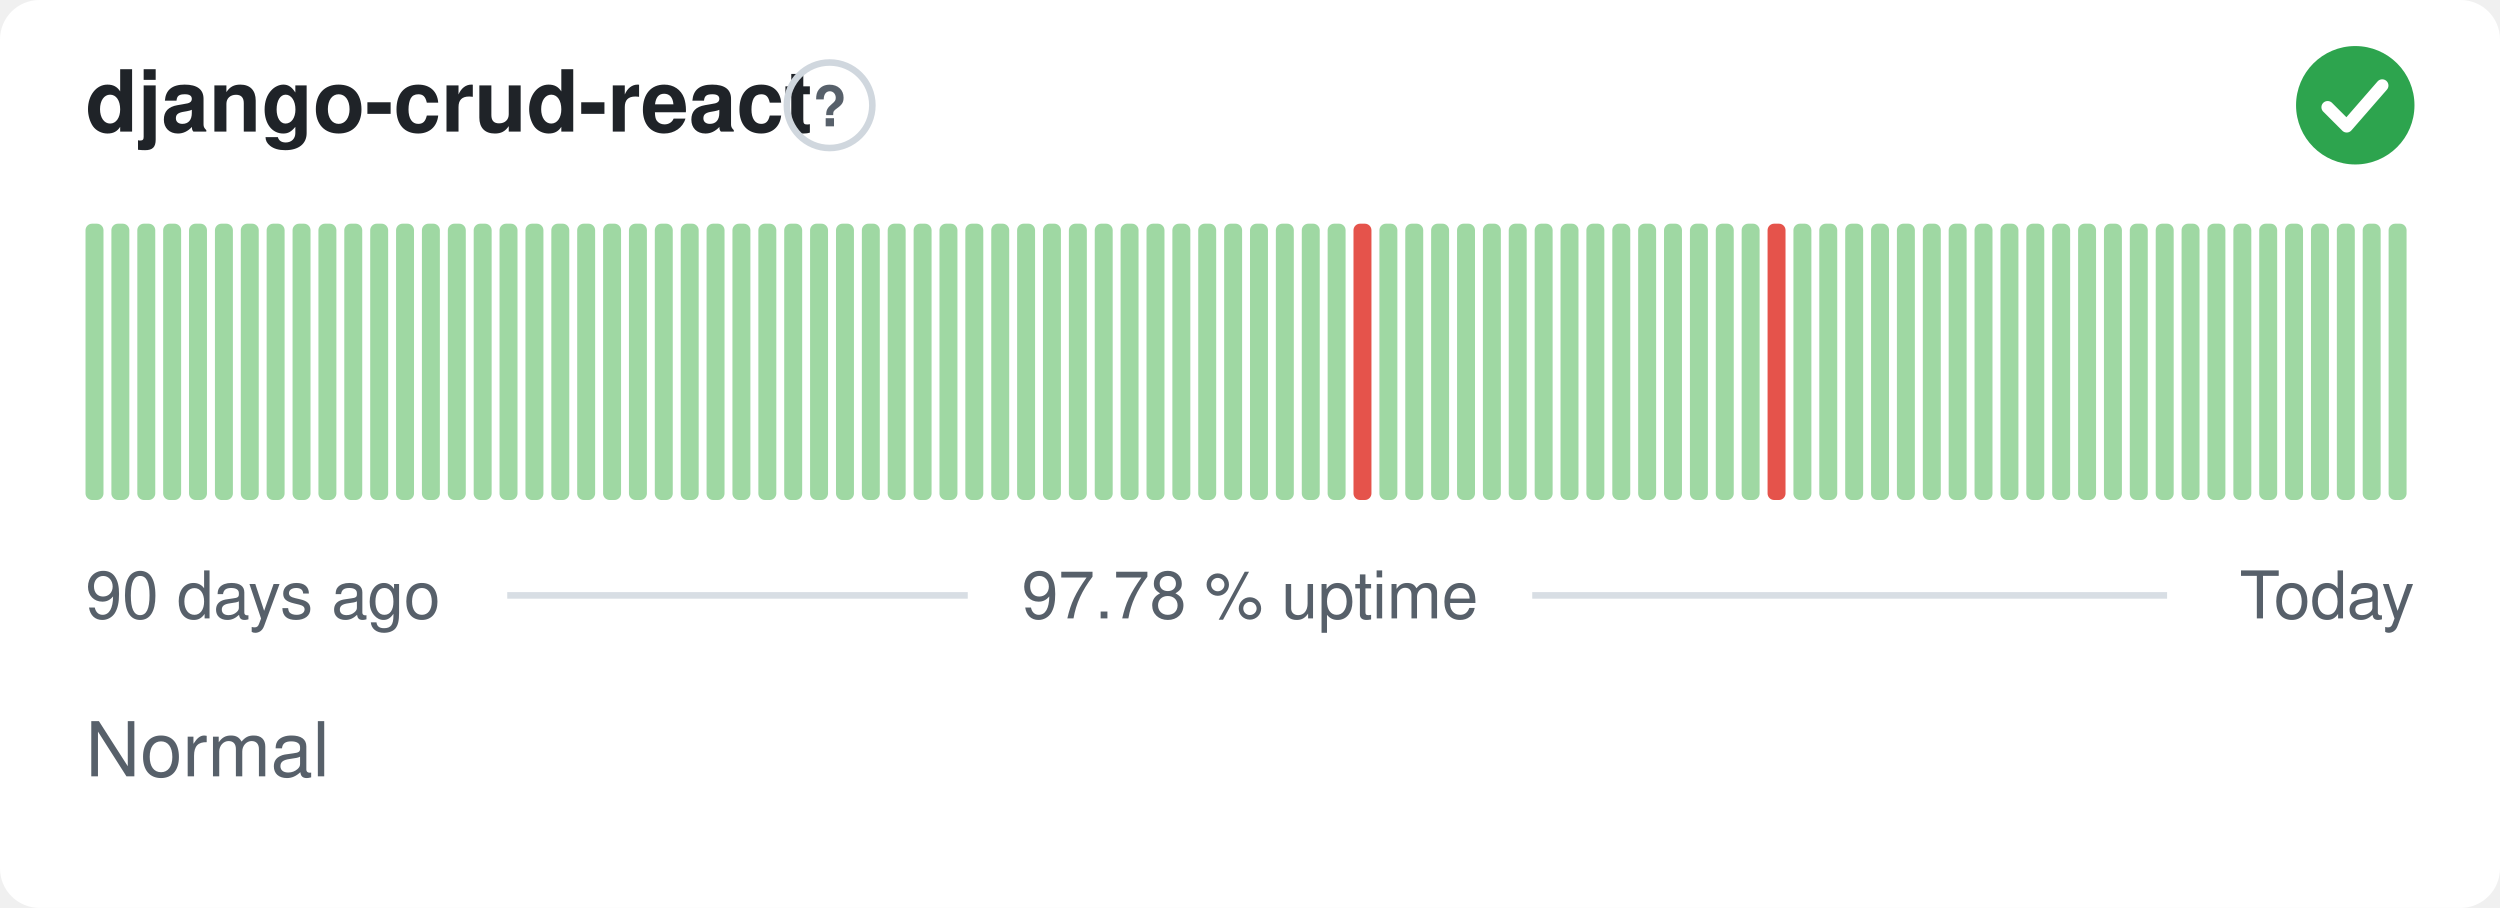
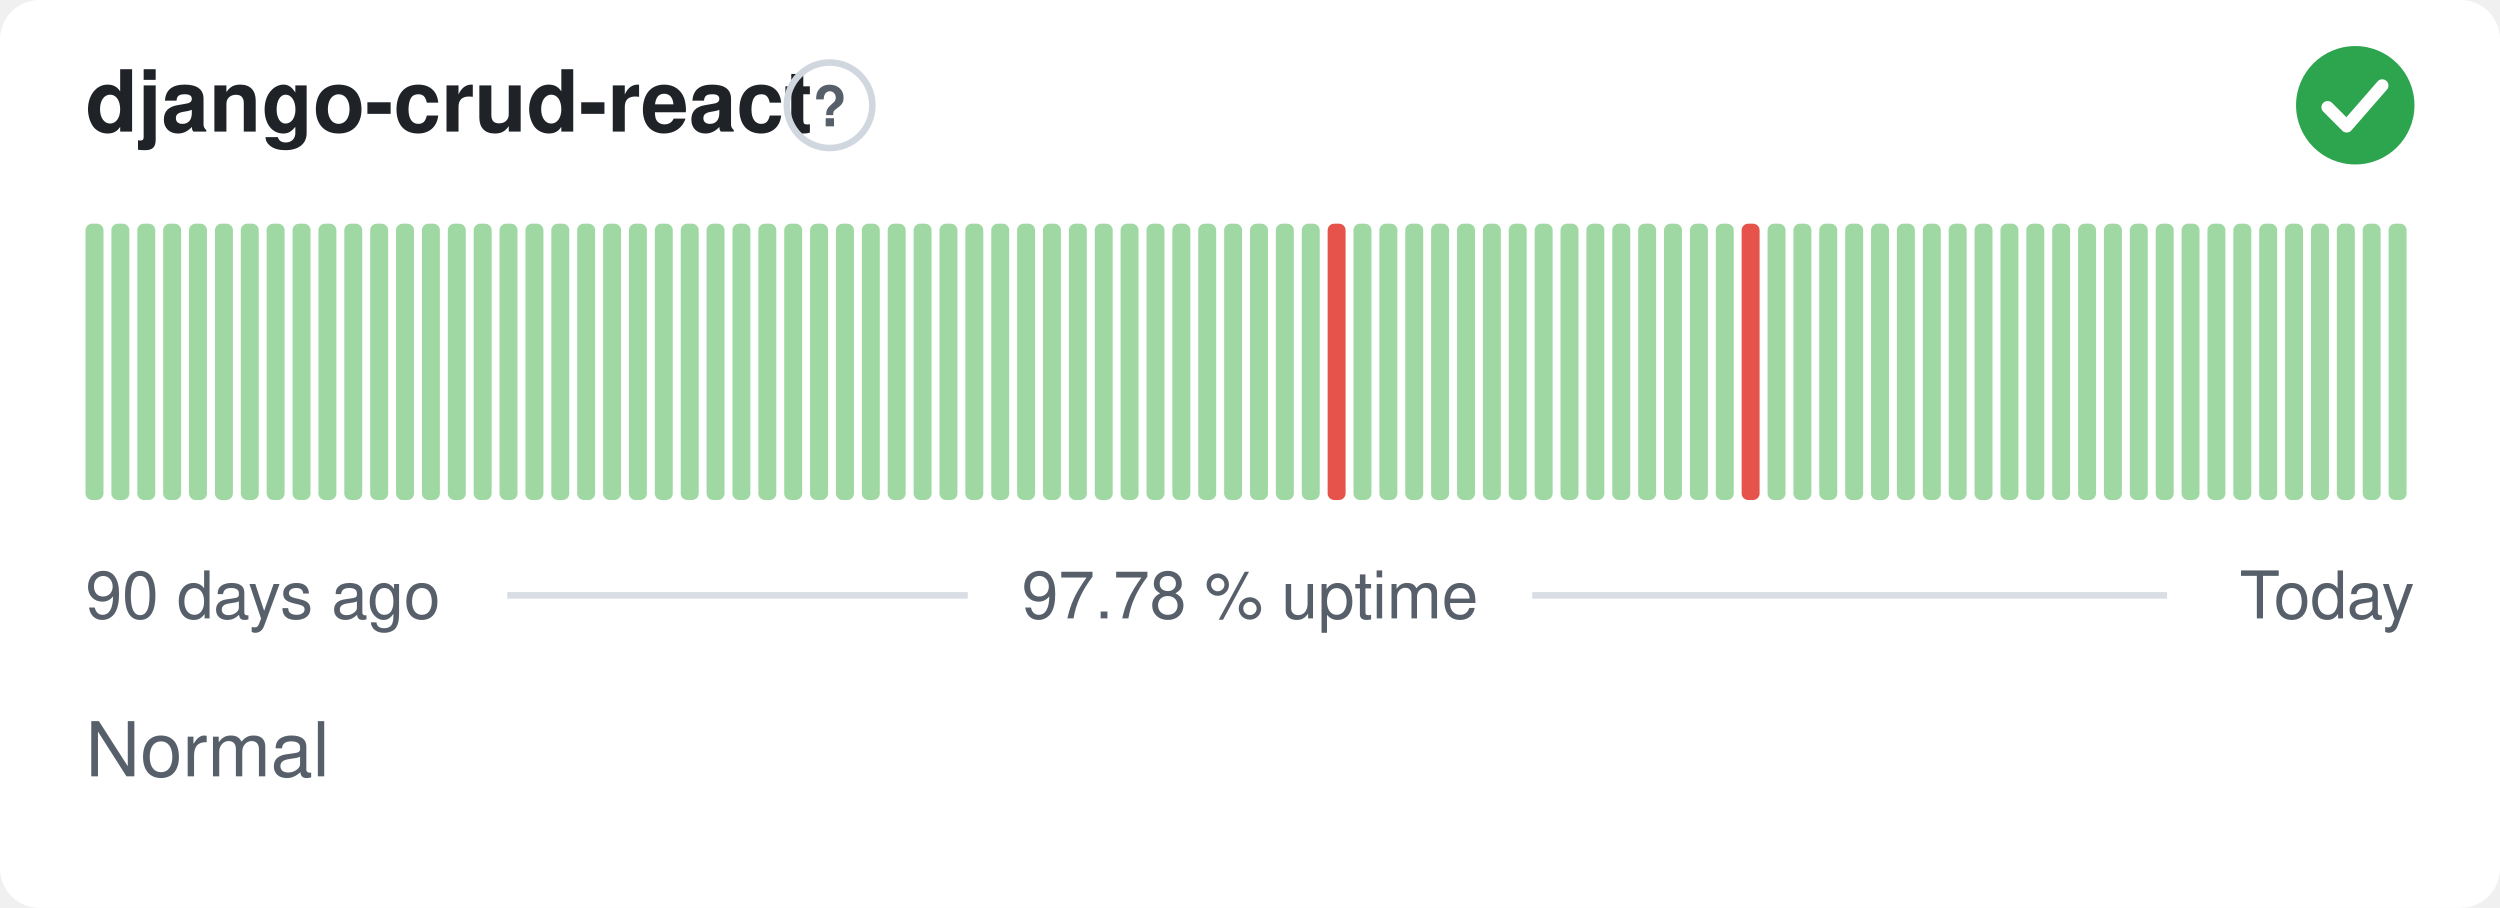
<svg xmlns="http://www.w3.org/2000/svg" width="380" height="138" viewBox="0 0 380 138" role="img" aria-label="django-crud-react: Normal, 97.78 % uptime over the last 90 days" font-family="-apple-system,BlinkMacSystemFont,'Segoe UI',Helvetica,Arial,sans-serif">
  <style>
    @media (prefers-color-scheme: dark) {
      .bg { fill: #0d1117 }
      .title { fill: #e6edf3 }
      .muted { fill: #8b949e }
      .hint { stroke: #30363d }
      .rule { stroke: #30363d }
      .nodata { fill: #21262d }
    }
  </style>
  <rect class="bg" width="380" height="138" rx="6" fill="#ffffff" />
  <text class="title" x="13" y="20" font-size="13" font-weight="600" fill="#1f2328">django-crud-react</text>
  <circle class="hint" cx="126.1" cy="16" r="6.5" fill="none" stroke="#d0d7de" stroke-width="1" />
  <text class="muted" x="126.1" y="19.2" text-anchor="middle" font-size="8.5" font-weight="700" fill="#57606a">?</text>
  <circle cx="358" cy="16" r="9" fill="#2da44e" />
  <path d="M353.80 16.30l2.90 2.90 5.40 -6.20" fill="none" stroke="#fff" stroke-width="1.89" stroke-linecap="round" stroke-linejoin="round" />
  <rect x="13.00" y="34.00" width="2.73" height="42.00" rx="1" fill="#9fd8a3" />
  <rect x="16.93" y="34.00" width="2.73" height="42.00" rx="1" fill="#9fd8a3" />
  <rect x="20.87" y="34.00" width="2.73" height="42.00" rx="1" fill="#9fd8a3" />
  <rect x="24.80" y="34.00" width="2.73" height="42.00" rx="1" fill="#9fd8a3" />
  <rect x="28.73" y="34.00" width="2.73" height="42.00" rx="1" fill="#9fd8a3" />
  <rect x="32.67" y="34.00" width="2.73" height="42.00" rx="1" fill="#9fd8a3" />
  <rect x="36.60" y="34.00" width="2.73" height="42.00" rx="1" fill="#9fd8a3" />
  <rect x="40.53" y="34.00" width="2.73" height="42.00" rx="1" fill="#9fd8a3" />
  <rect x="44.47" y="34.00" width="2.73" height="42.00" rx="1" fill="#9fd8a3" />
  <rect x="48.40" y="34.00" width="2.73" height="42.00" rx="1" fill="#9fd8a3" />
  <rect x="52.33" y="34.00" width="2.73" height="42.00" rx="1" fill="#9fd8a3" />
  <rect x="56.27" y="34.00" width="2.73" height="42.00" rx="1" fill="#9fd8a3" />
  <rect x="60.20" y="34.00" width="2.73" height="42.00" rx="1" fill="#9fd8a3" />
  <rect x="64.13" y="34.00" width="2.73" height="42.00" rx="1" fill="#9fd8a3" />
  <rect x="68.07" y="34.00" width="2.73" height="42.00" rx="1" fill="#9fd8a3" />
  <rect x="72.00" y="34.00" width="2.73" height="42.00" rx="1" fill="#9fd8a3" />
  <rect x="75.93" y="34.00" width="2.73" height="42.00" rx="1" fill="#9fd8a3" />
  <rect x="79.87" y="34.00" width="2.73" height="42.00" rx="1" fill="#9fd8a3" />
  <rect x="83.80" y="34.00" width="2.73" height="42.00" rx="1" fill="#9fd8a3" />
  <rect x="87.73" y="34.00" width="2.73" height="42.00" rx="1" fill="#9fd8a3" />
  <rect x="91.67" y="34.00" width="2.73" height="42.00" rx="1" fill="#9fd8a3" />
  <rect x="95.60" y="34.00" width="2.73" height="42.00" rx="1" fill="#9fd8a3" />
  <rect x="99.53" y="34.00" width="2.73" height="42.00" rx="1" fill="#9fd8a3" />
  <rect x="103.47" y="34.00" width="2.73" height="42.00" rx="1" fill="#9fd8a3" />
  <rect x="107.40" y="34.00" width="2.73" height="42.00" rx="1" fill="#9fd8a3" />
  <rect x="111.33" y="34.00" width="2.73" height="42.00" rx="1" fill="#9fd8a3" />
  <rect x="115.27" y="34.00" width="2.73" height="42.00" rx="1" fill="#9fd8a3" />
  <rect x="119.20" y="34.00" width="2.73" height="42.00" rx="1" fill="#9fd8a3" />
  <rect x="123.13" y="34.00" width="2.73" height="42.00" rx="1" fill="#9fd8a3" />
  <rect x="127.07" y="34.00" width="2.73" height="42.00" rx="1" fill="#9fd8a3" />
  <rect x="131.00" y="34.00" width="2.73" height="42.00" rx="1" fill="#9fd8a3" />
  <rect x="134.93" y="34.00" width="2.73" height="42.00" rx="1" fill="#9fd8a3" />
  <rect x="138.87" y="34.00" width="2.73" height="42.00" rx="1" fill="#9fd8a3" />
  <rect x="142.80" y="34.00" width="2.73" height="42.00" rx="1" fill="#9fd8a3" />
  <rect x="146.73" y="34.00" width="2.73" height="42.00" rx="1" fill="#9fd8a3" />
  <rect x="150.67" y="34.00" width="2.73" height="42.00" rx="1" fill="#9fd8a3" />
  <rect x="154.60" y="34.00" width="2.73" height="42.00" rx="1" fill="#9fd8a3" />
  <rect x="158.53" y="34.00" width="2.73" height="42.00" rx="1" fill="#9fd8a3" />
  <rect x="162.47" y="34.00" width="2.73" height="42.00" rx="1" fill="#9fd8a3" />
  <rect x="166.40" y="34.00" width="2.73" height="42.00" rx="1" fill="#9fd8a3" />
  <rect x="170.33" y="34.00" width="2.73" height="42.00" rx="1" fill="#9fd8a3" />
  <rect x="174.27" y="34.00" width="2.73" height="42.00" rx="1" fill="#9fd8a3" />
  <rect x="178.20" y="34.00" width="2.73" height="42.00" rx="1" fill="#9fd8a3" />
  <rect x="182.13" y="34.00" width="2.73" height="42.00" rx="1" fill="#9fd8a3" />
  <rect x="186.07" y="34.00" width="2.73" height="42.00" rx="1" fill="#9fd8a3" />
  <rect x="190.00" y="34.00" width="2.73" height="42.00" rx="1" fill="#9fd8a3" />
  <rect x="193.93" y="34.00" width="2.73" height="42.00" rx="1" fill="#9fd8a3" />
  <rect x="197.87" y="34.00" width="2.73" height="42.00" rx="1" fill="#9fd8a3" />
-   <rect x="201.80" y="34.00" width="2.73" height="42.00" rx="1" fill="#9fd8a3" />
-   <rect x="205.73" y="34.00" width="2.73" height="42.00" rx="1" fill="#e5534b" />
+   <rect x="201.80" y="34.00" width="2.73" height="42.00" rx="1" fill="#e5534b" />
+   <rect x="205.73" y="34.00" width="2.73" height="42.00" rx="1" fill="#9fd8a3" />
  <rect x="209.67" y="34.00" width="2.73" height="42.00" rx="1" fill="#9fd8a3" />
  <rect x="213.60" y="34.00" width="2.73" height="42.00" rx="1" fill="#9fd8a3" />
  <rect x="217.53" y="34.00" width="2.73" height="42.00" rx="1" fill="#9fd8a3" />
  <rect x="221.47" y="34.00" width="2.73" height="42.00" rx="1" fill="#9fd8a3" />
  <rect x="225.40" y="34.00" width="2.73" height="42.00" rx="1" fill="#9fd8a3" />
  <rect x="229.33" y="34.00" width="2.73" height="42.00" rx="1" fill="#9fd8a3" />
  <rect x="233.27" y="34.00" width="2.73" height="42.00" rx="1" fill="#9fd8a3" />
  <rect x="237.20" y="34.00" width="2.73" height="42.00" rx="1" fill="#9fd8a3" />
  <rect x="241.13" y="34.00" width="2.73" height="42.00" rx="1" fill="#9fd8a3" />
  <rect x="245.07" y="34.00" width="2.73" height="42.00" rx="1" fill="#9fd8a3" />
  <rect x="249.00" y="34.00" width="2.73" height="42.00" rx="1" fill="#9fd8a3" />
  <rect x="252.93" y="34.00" width="2.73" height="42.00" rx="1" fill="#9fd8a3" />
  <rect x="256.87" y="34.00" width="2.73" height="42.00" rx="1" fill="#9fd8a3" />
  <rect x="260.80" y="34.00" width="2.73" height="42.00" rx="1" fill="#9fd8a3" />
-   <rect x="264.73" y="34.00" width="2.73" height="42.00" rx="1" fill="#9fd8a3" />
-   <rect x="268.67" y="34.00" width="2.73" height="42.00" rx="1" fill="#e5534b" />
+   <rect x="264.73" y="34.00" width="2.73" height="42.00" rx="1" fill="#e5534b" />
+   <rect x="268.67" y="34.00" width="2.73" height="42.00" rx="1" fill="#9fd8a3" />
  <rect x="272.60" y="34.00" width="2.73" height="42.00" rx="1" fill="#9fd8a3" />
  <rect x="276.53" y="34.00" width="2.73" height="42.00" rx="1" fill="#9fd8a3" />
  <rect x="280.47" y="34.00" width="2.73" height="42.00" rx="1" fill="#9fd8a3" />
  <rect x="284.40" y="34.00" width="2.73" height="42.00" rx="1" fill="#9fd8a3" />
  <rect x="288.33" y="34.00" width="2.73" height="42.00" rx="1" fill="#9fd8a3" />
  <rect x="292.27" y="34.00" width="2.73" height="42.00" rx="1" fill="#9fd8a3" />
  <rect x="296.20" y="34.00" width="2.73" height="42.00" rx="1" fill="#9fd8a3" />
  <rect x="300.13" y="34.00" width="2.73" height="42.00" rx="1" fill="#9fd8a3" />
  <rect x="304.07" y="34.00" width="2.73" height="42.00" rx="1" fill="#9fd8a3" />
  <rect x="308.00" y="34.00" width="2.73" height="42.00" rx="1" fill="#9fd8a3" />
  <rect x="311.93" y="34.00" width="2.73" height="42.00" rx="1" fill="#9fd8a3" />
  <rect x="315.87" y="34.00" width="2.73" height="42.00" rx="1" fill="#9fd8a3" />
  <rect x="319.80" y="34.00" width="2.73" height="42.00" rx="1" fill="#9fd8a3" />
  <rect x="323.73" y="34.00" width="2.73" height="42.00" rx="1" fill="#9fd8a3" />
  <rect x="327.67" y="34.00" width="2.73" height="42.00" rx="1" fill="#9fd8a3" />
  <rect x="331.60" y="34.00" width="2.73" height="42.00" rx="1" fill="#9fd8a3" />
  <rect x="335.53" y="34.00" width="2.73" height="42.00" rx="1" fill="#9fd8a3" />
  <rect x="339.47" y="34.00" width="2.73" height="42.00" rx="1" fill="#9fd8a3" />
  <rect x="343.40" y="34.00" width="2.73" height="42.00" rx="1" fill="#9fd8a3" />
  <rect x="347.33" y="34.00" width="2.73" height="42.00" rx="1" fill="#9fd8a3" />
  <rect x="351.27" y="34.00" width="2.73" height="42.00" rx="1" fill="#9fd8a3" />
  <rect x="355.20" y="34.00" width="2.73" height="42.00" rx="1" fill="#9fd8a3" />
  <rect x="359.13" y="34.00" width="2.73" height="42.00" rx="1" fill="#9fd8a3" />
  <rect x="363.07" y="34.00" width="2.73" height="42.00" rx="1" fill="#9fd8a3" />
  <text class="muted" x="13" y="94" font-size="10" fill="#57606a">90 days ago</text>
  <text class="muted" x="190" y="94" text-anchor="middle" font-size="10" fill="#57606a">97.78 % uptime</text>
  <text class="muted" x="367" y="94" text-anchor="end" font-size="10" fill="#57606a">Today</text>
  <line class="rule" x1="77.1" y1="90.5" x2="147.1" y2="90.5" stroke="#d8dee4" stroke-width="1" />
  <line class="rule" x1="232.9" y1="90.5" x2="329.4" y2="90.5" stroke="#d8dee4" stroke-width="1" />
  <text class="muted" x="13" y="118" font-size="11.5" fill="#57606a">Normal</text>
</svg>
